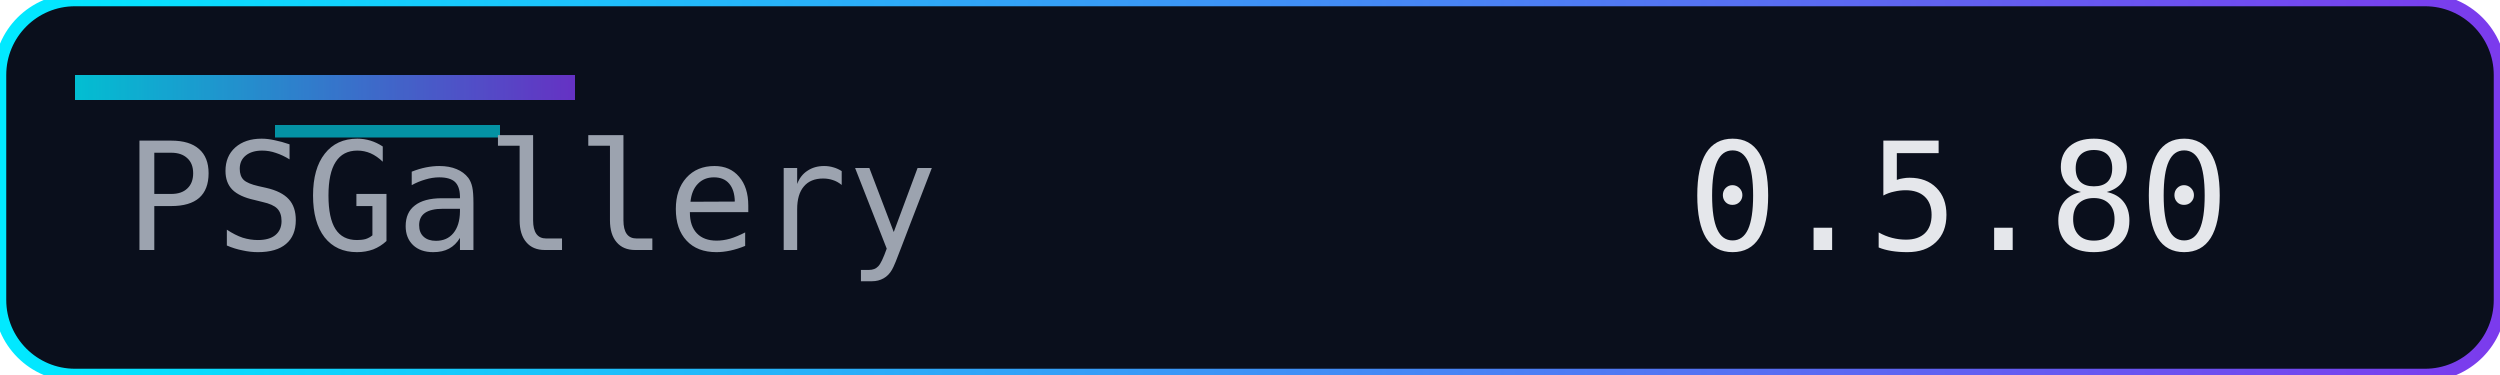
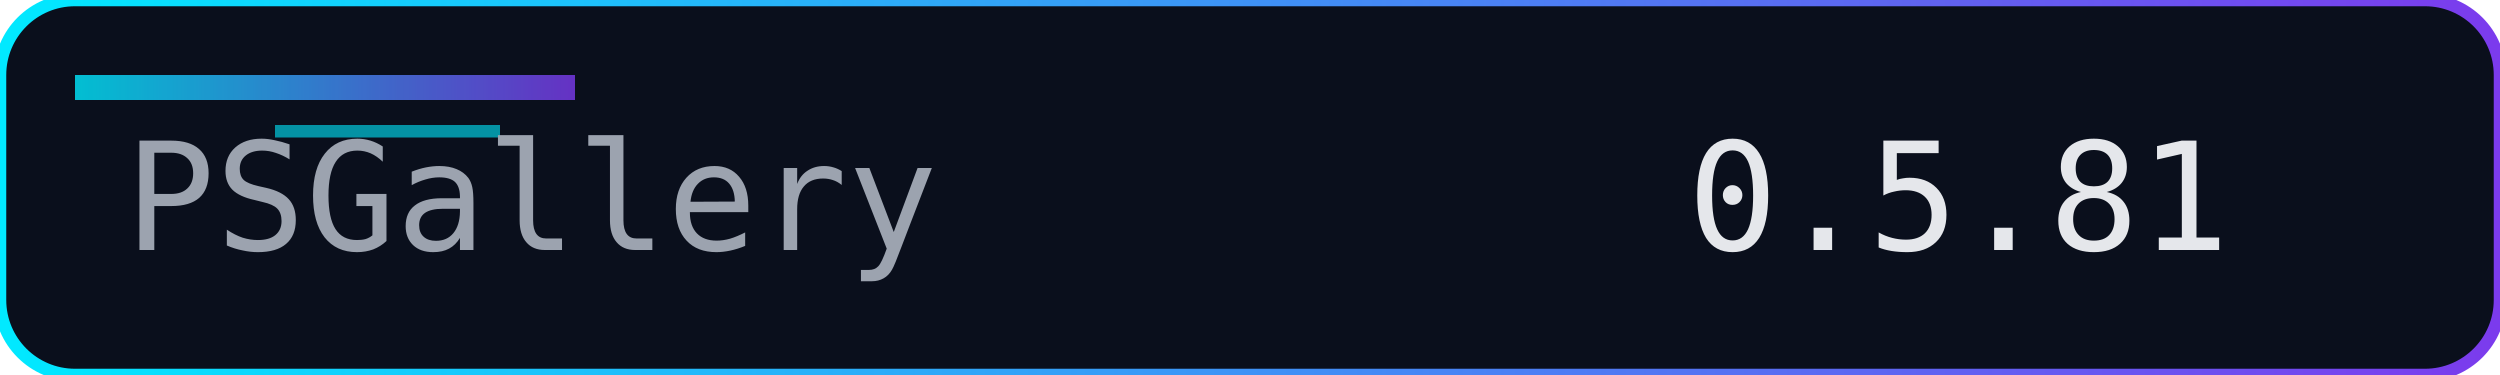
<svg xmlns="http://www.w3.org/2000/svg" width="200" height="30" role="img" aria-label="Version">
  <defs>
    <linearGradient id="accent" x1="0" y1="0" x2="1" y2="0">
      <stop offset="0%" stop-color="#00eaff" />
      <stop offset="100%" stop-color="#7c3aed" />
    </linearGradient>
  </defs>
  <rect width="200" height="30" rx="6" fill="#0a0f1c" />
  <rect width="200" height="30" rx="6" fill="none" stroke="url(#accent)" stroke-width="1" />
  <rect x="6" y="6" width="40" height="2" fill="url(#accent)" opacity="0.8" />
  <rect x="22" y="10" width="18" height="1" fill="#00eaff" opacity="0.6" />
  <g font-family="Consolas, Menlo, monospace" font-size="12">
    <text x="10" y="20" fill="#9ca3af">PSGallery</text>
-     <text x="135" y="20" fill="#e5e7eb">0.5.80</text>
+     <text x="135" y="20" fill="#e5e7eb">0.5.81</text>
  </g>
</svg>
